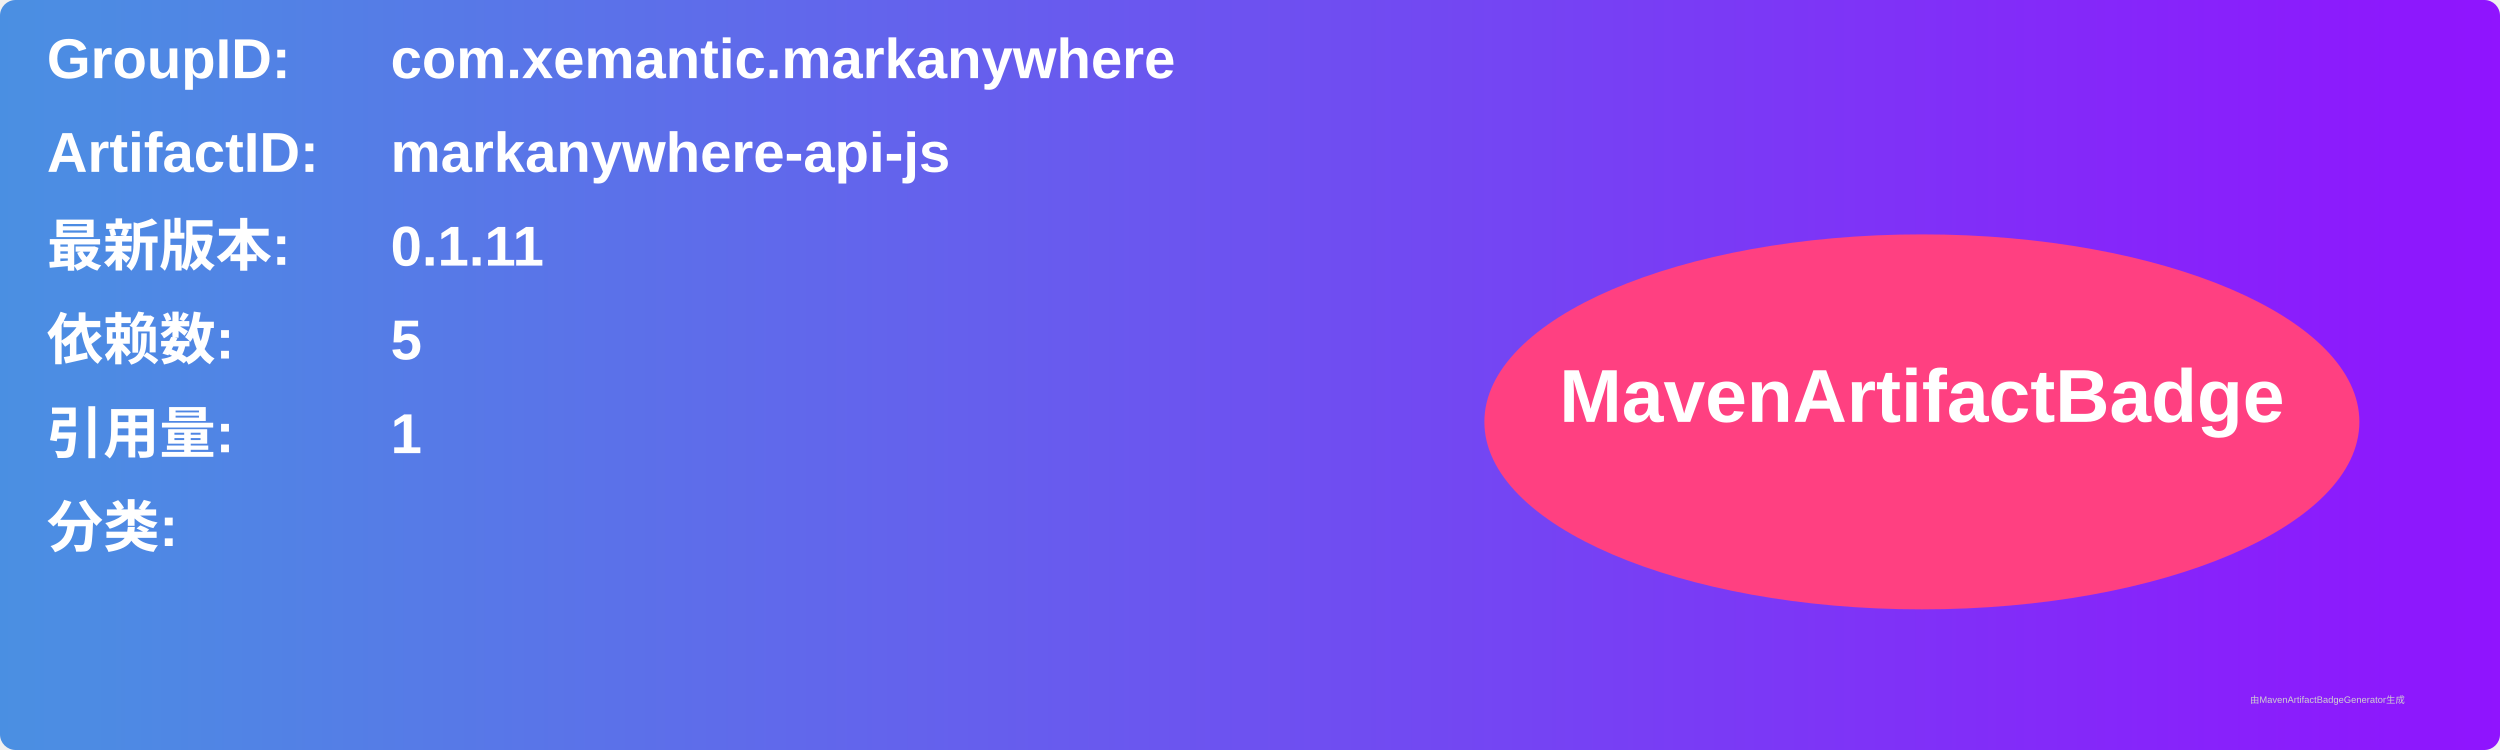
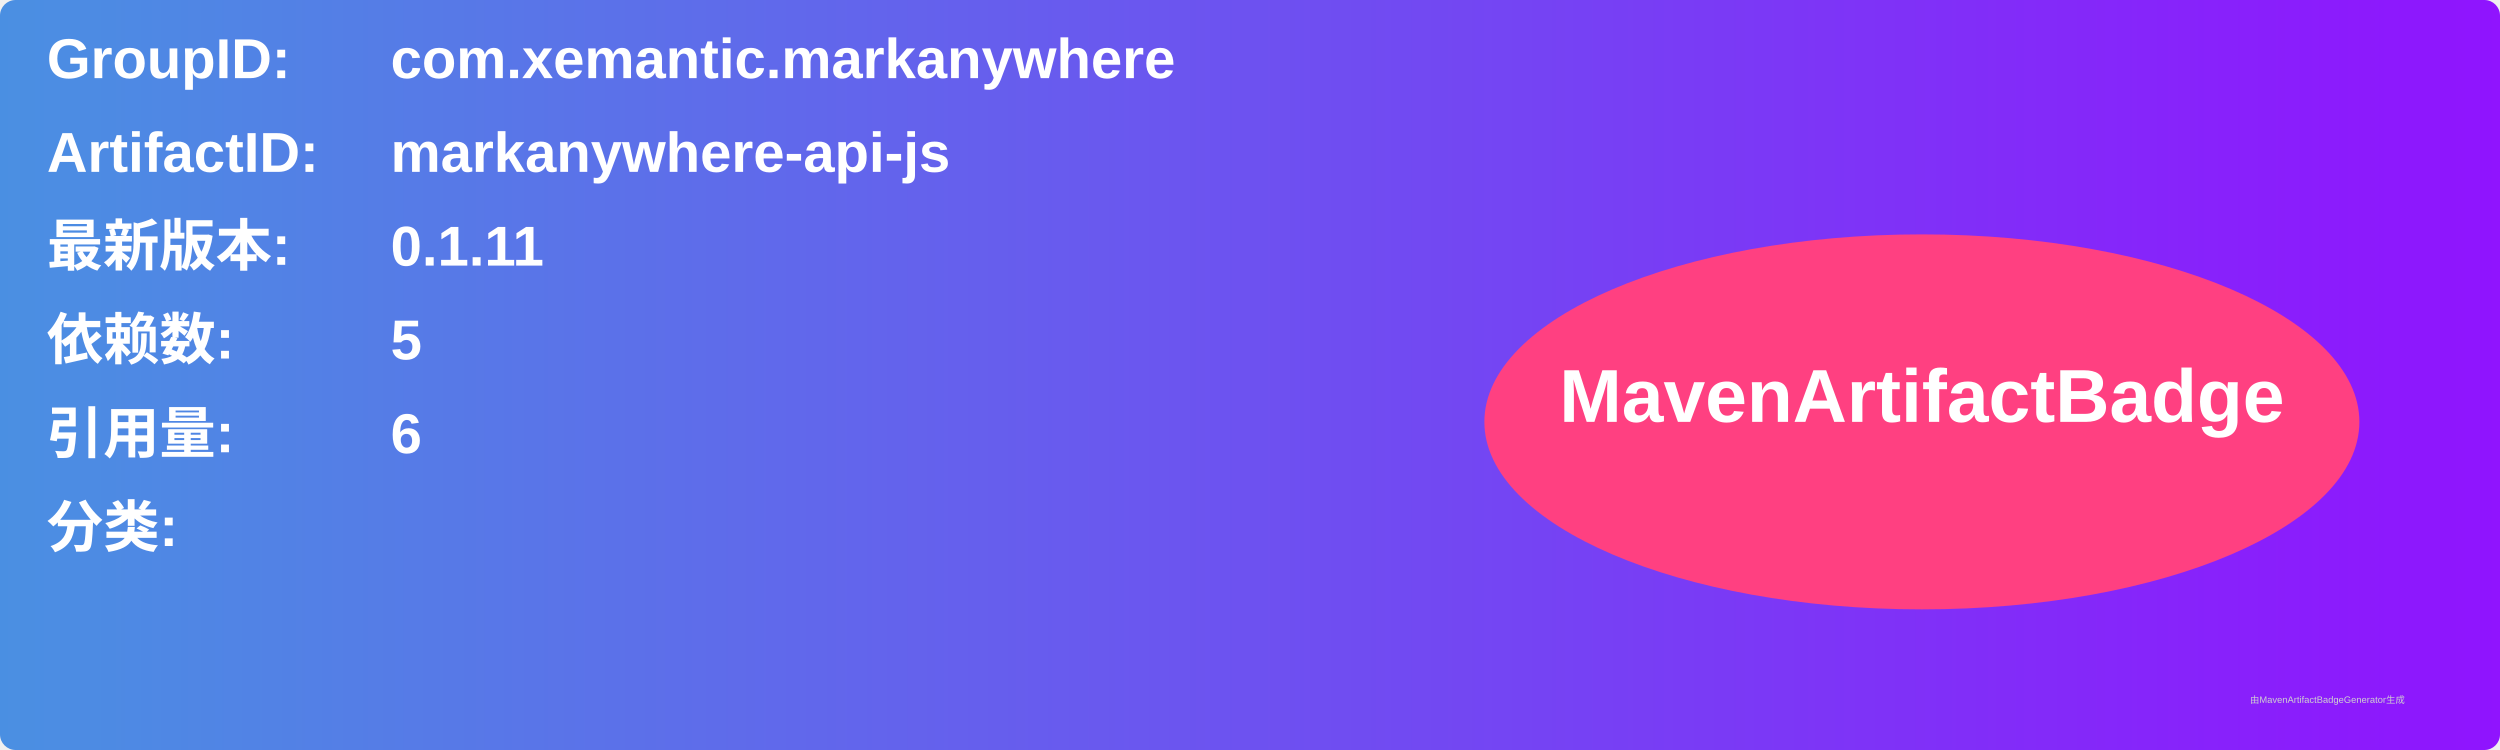
<svg xmlns="http://www.w3.org/2000/svg" width="800" height="240" viewBox="0 0 800 240">
  <linearGradient id="grad" x1="0%" y1="0%" x2="100%" y2="0%">
    <stop offset="0%" stop-color="#4a90e2" />
    <stop offset="100%" stop-color="#9013fe" />
  </linearGradient>
  <rect width="100%" height="100%" rx="5" ry="5" fill="url(#grad)" />
  <g transform="translate(15, 15)">
    <text x="0" y="10" font-family="Arial" font-size="18" fill="white" font-weight="bold" width="260">GroupID:</text>
    <text x="110" y="10" font-family="Arial" font-size="18" fill="white" font-weight="bold" width="460">com.xemantic.markanywhere</text>
    <text x="0" y="40" font-family="Arial" font-size="18" fill="white" font-weight="bold" width="260">ArtifactID:</text>
    <text x="110" y="40" font-family="Arial" font-size="18" fill="white" font-weight="bold" width="460">markanywhere-api-js</text>
    <text x="0" y="70" font-family="Arial" font-size="18" fill="white" font-weight="bold">最新版本:</text>
    <text x="110" y="70" font-family="Arial" font-size="18" fill="white" font-weight="bold">
      <tspan font-weight="bold">0.1.11</tspan>
    </text>
    <text x="0" y="100" font-family="Arial" font-size="18" fill="white" font-weight="bold">依赖数: </text>
    <text x="110" y="100" font-family="Arial" font-size="18" fill="white">
      <tspan font-weight="bold">5</tspan>
    </text>
    <text x="0" y="130" font-family="Arial" font-size="18" fill="white" font-weight="bold">引用量: </text>
    <text x="110" y="130" font-family="Arial" font-size="18" fill="white">
-       <tspan font-weight="bold">1</tspan>
+       <tspan font-weight="bold">6</tspan>
    </text>
    <text x="0" y="160" font-family="Arial" font-size="18" fill="white" font-weight="bold">分类:</text>
    <text x="10" y="190" font-family="Arial" font-size="10" fill="white">
      <tspan font-weight="bold" />
    </text>
    <ellipse cx="600" cy="120" rx="140" ry="60" fill="#ff4081" />
    <text x="600" y="120" text-anchor="middle" font-family="Arial" font-size="24" fill="white" font-weight="bold">MavenArtifactBadge</text>
  </g>
  <text x="720" y="225" font-family="Arial" font-size="3" fill="#d0d0d0">由MavenArtifactBadgeGenerator生成</text>
</svg>
